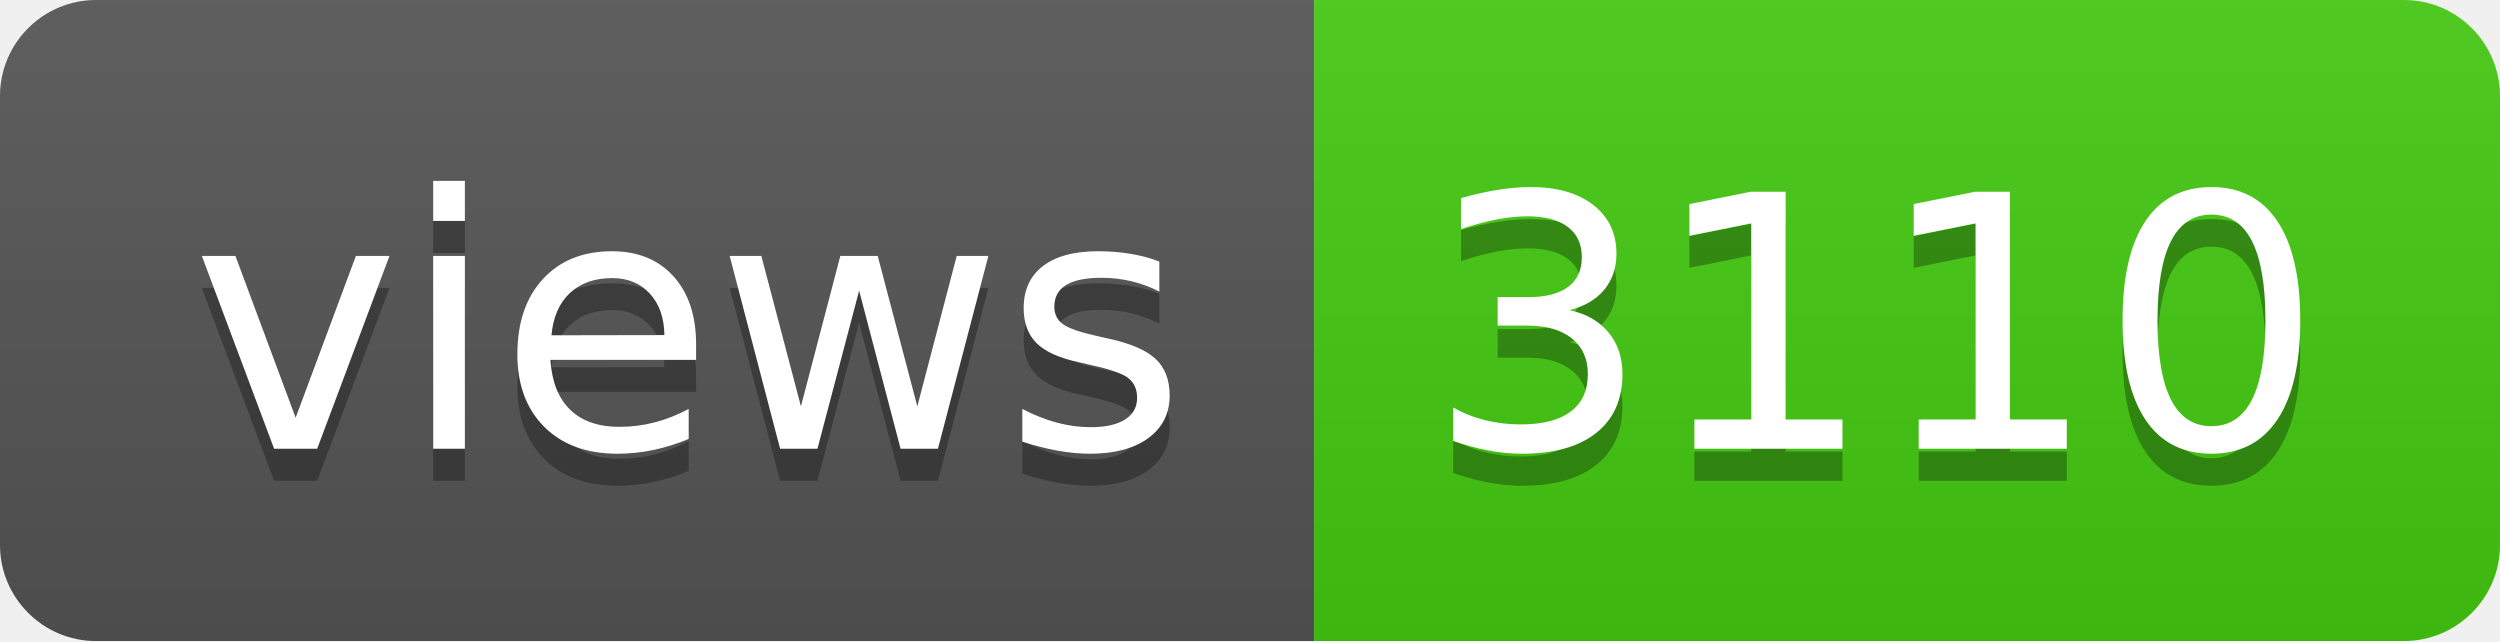
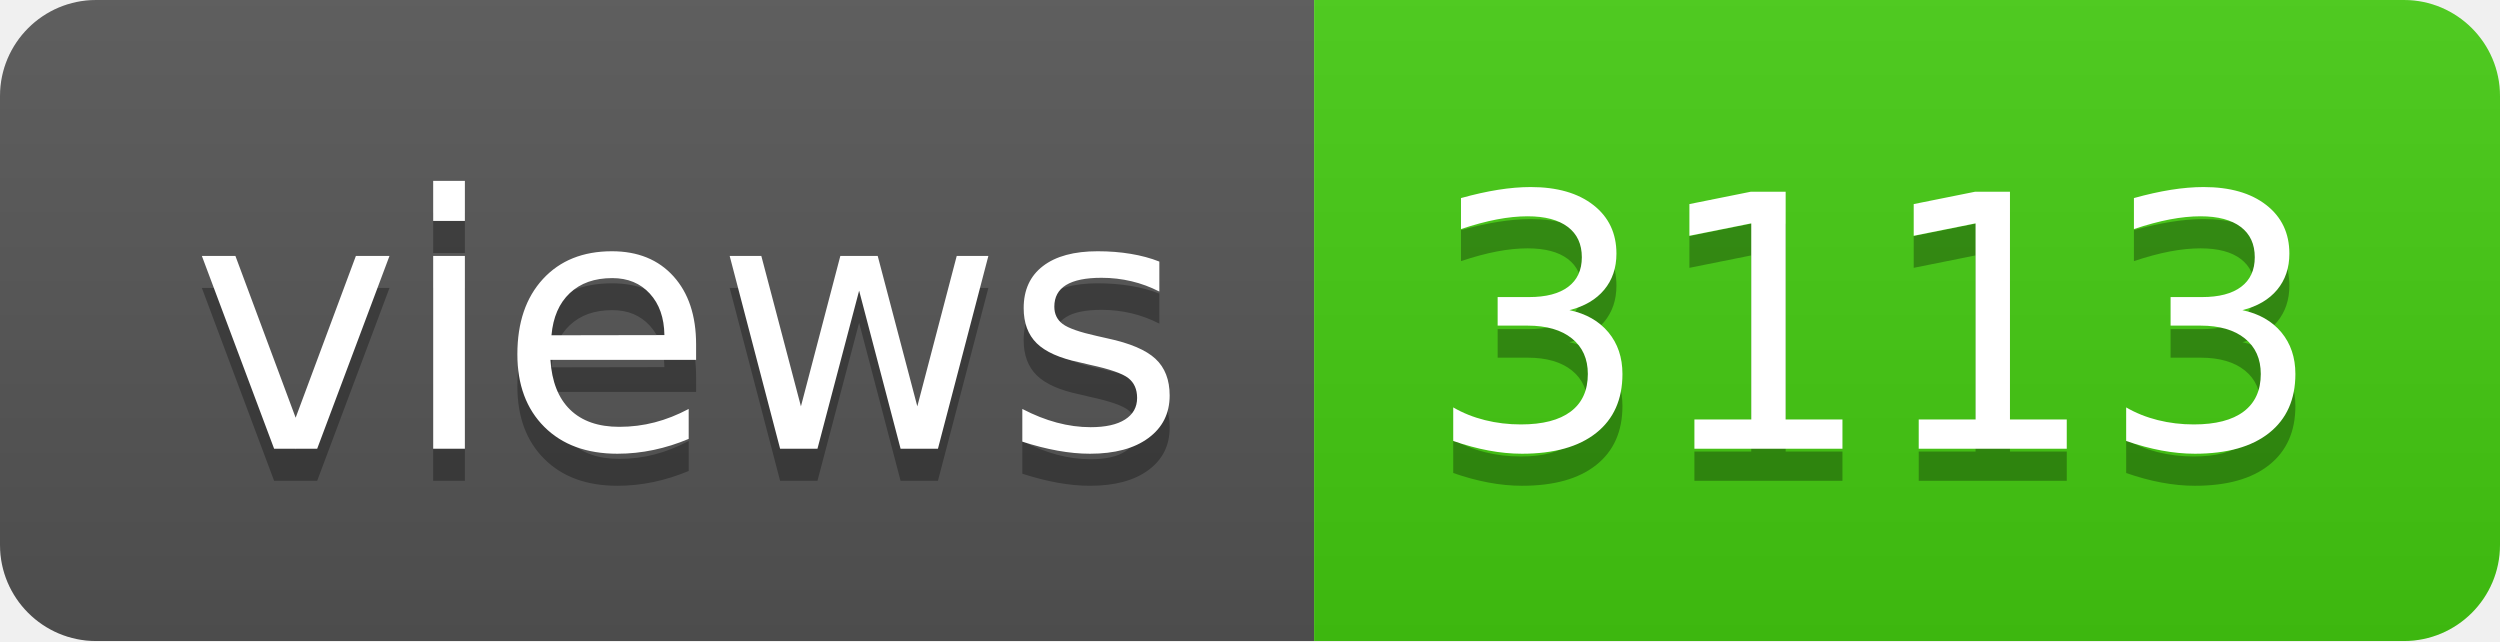
- <svg xmlns="http://www.w3.org/2000/svg" width="78" height="20" role="img" aria-label="views: 3110">
+ <svg xmlns="http://www.w3.org/2000/svg" width="78" height="20" role="img" aria-label="views: 3113">
  <linearGradient id="s" x2="0" y2="100%">
    <stop offset="0" stop-color="#bbb" stop-opacity=".1" />
    <stop offset="1" stop-opacity=".1" />
  </linearGradient>
  <clipPath id="r">
    <rect width="78" height="20" rx="3" fill="#fff" />
  </clipPath>
  <g clip-path="url(#r)">
    <rect width="41" height="20" fill="#555" />
    <rect x="41" width="37" height="20" fill="#4c1" />
    <rect width="78" height="20" fill="url(#s)" />
  </g>
  <g fill="#fff" text-anchor="middle" font-family="Verdana,Geneva,DejaVu Sans,sans-serif" text-rendering="geometricPrecision" font-size="110">
    <text aria-hidden="true" x="215" y="150" fill="#010101" fill-opacity=".3" transform="scale(.1)" textLength="310">views</text>
    <text x="215" y="140" transform="scale(.1)" fill="#fff" textLength="310">views</text>
-     <text aria-hidden="true" x="585" y="150" fill="#010101" fill-opacity=".3" transform="scale(.1)" textLength="270">3110</text>
-     <text x="585" y="140" transform="scale(.1)" fill="#fff" textLength="270">3110</text>
+     <text aria-hidden="true" x="585" y="150" fill="#010101" fill-opacity=".3" transform="scale(.1)" textLength="270">3113</text>
+     <text x="585" y="140" transform="scale(.1)" fill="#fff" textLength="270">3113</text>
  </g>
</svg>
